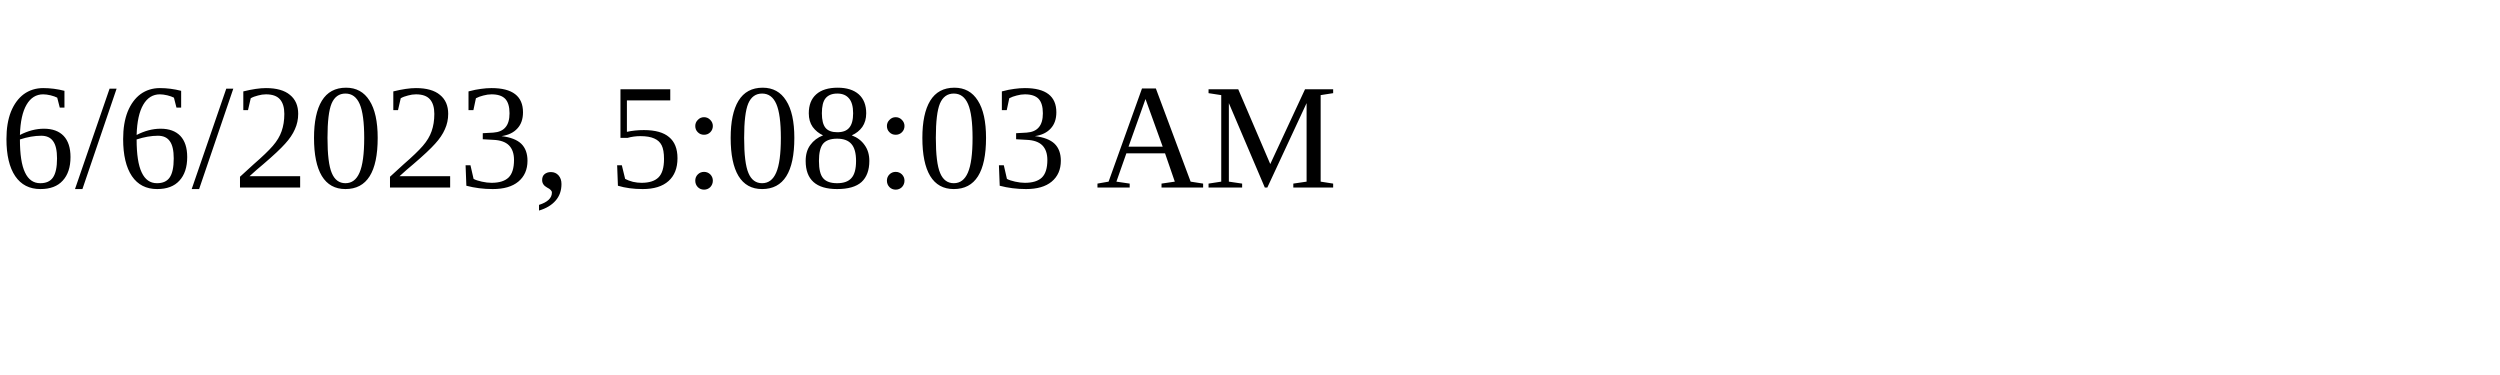
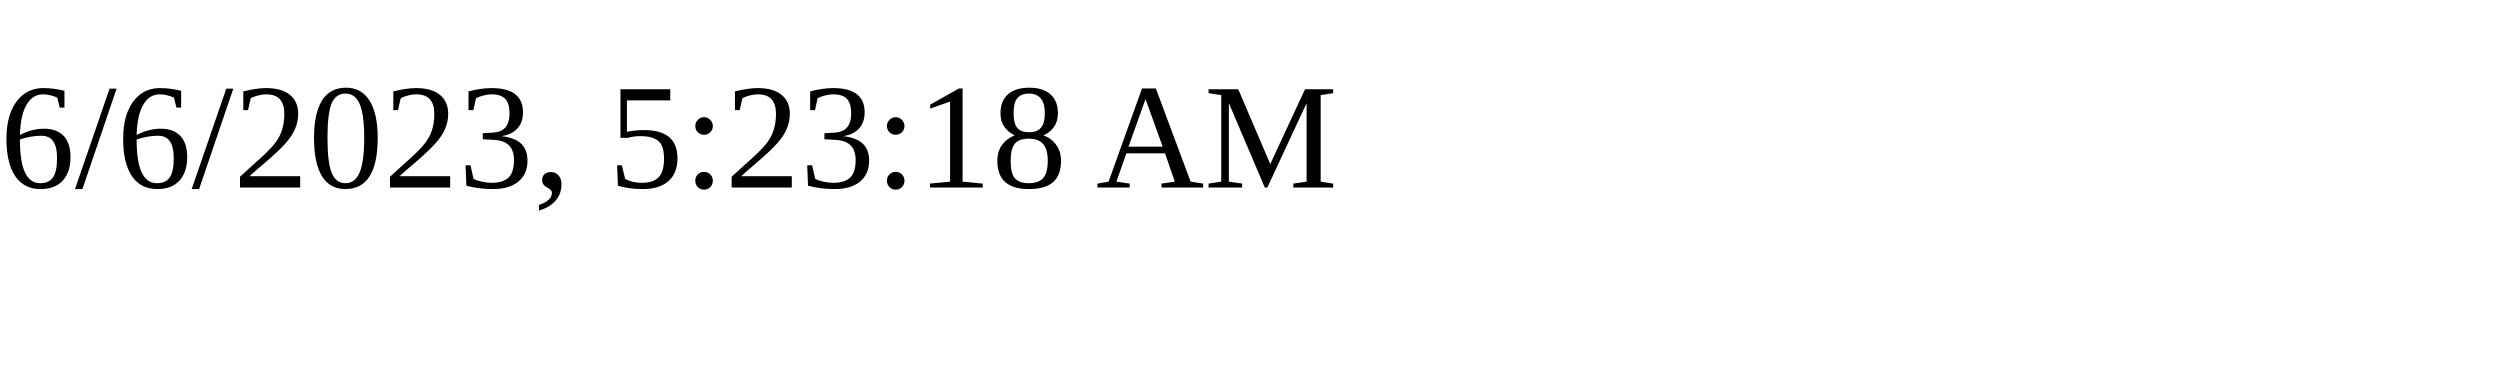
<svg xmlns="http://www.w3.org/2000/svg" height="30" width="200">
-   <text x="0" y="15">6/6/2023, 5:08:03 AM</text>
+   <text x="0" y="15">6/6/2023, 5:23:18 AM</text>
</svg>
